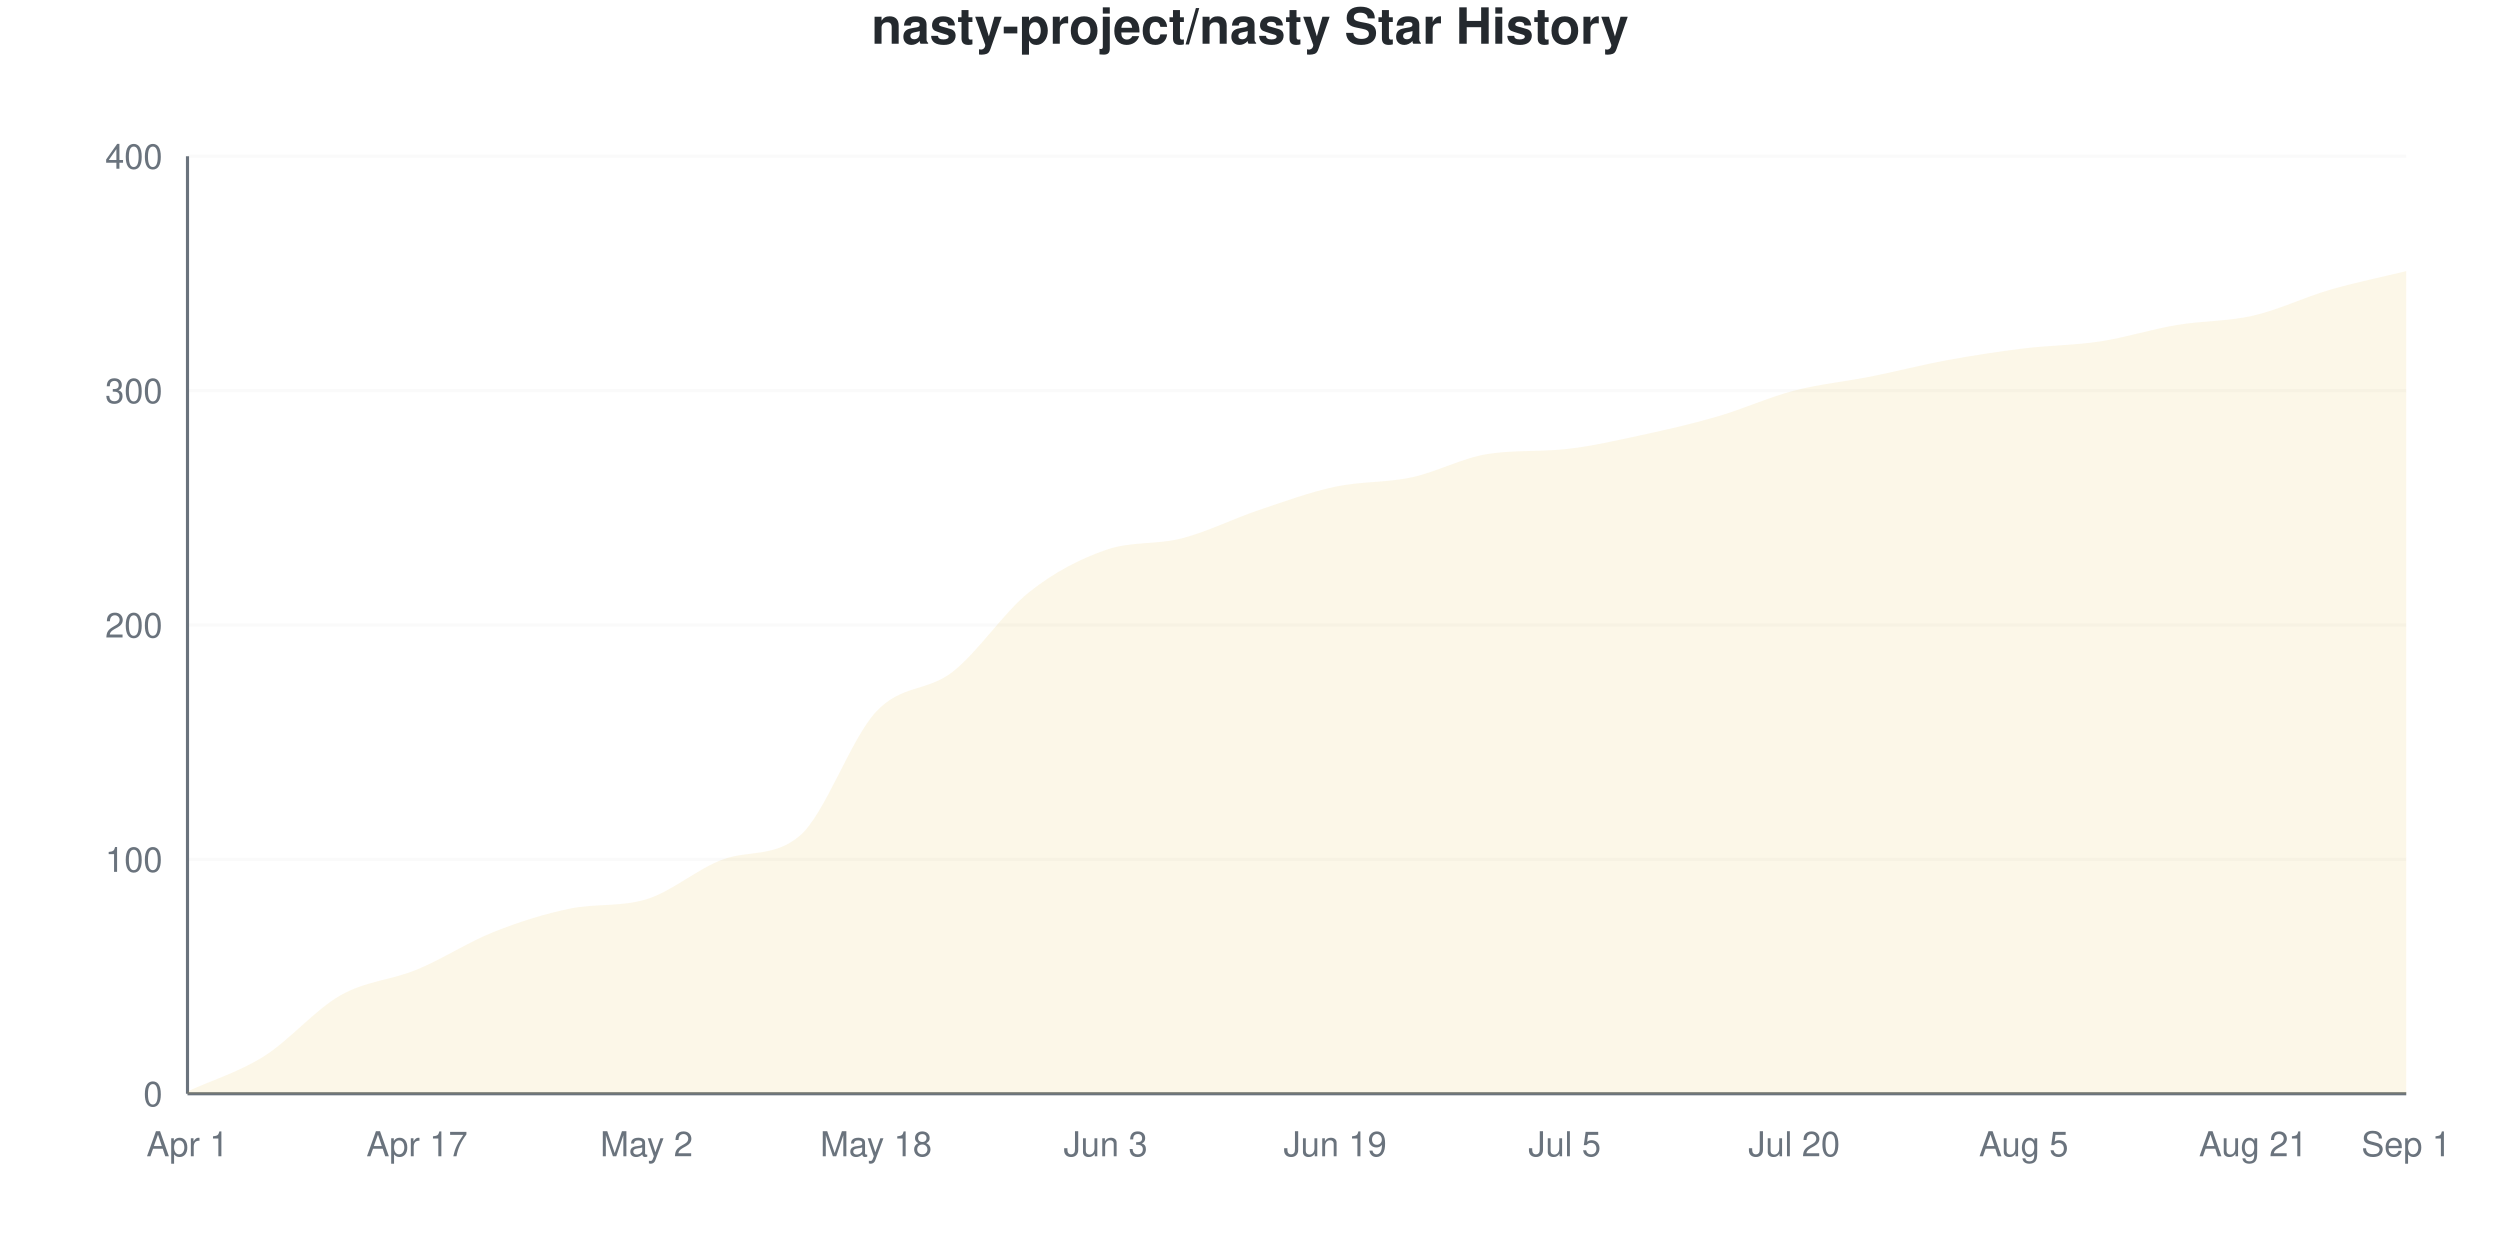
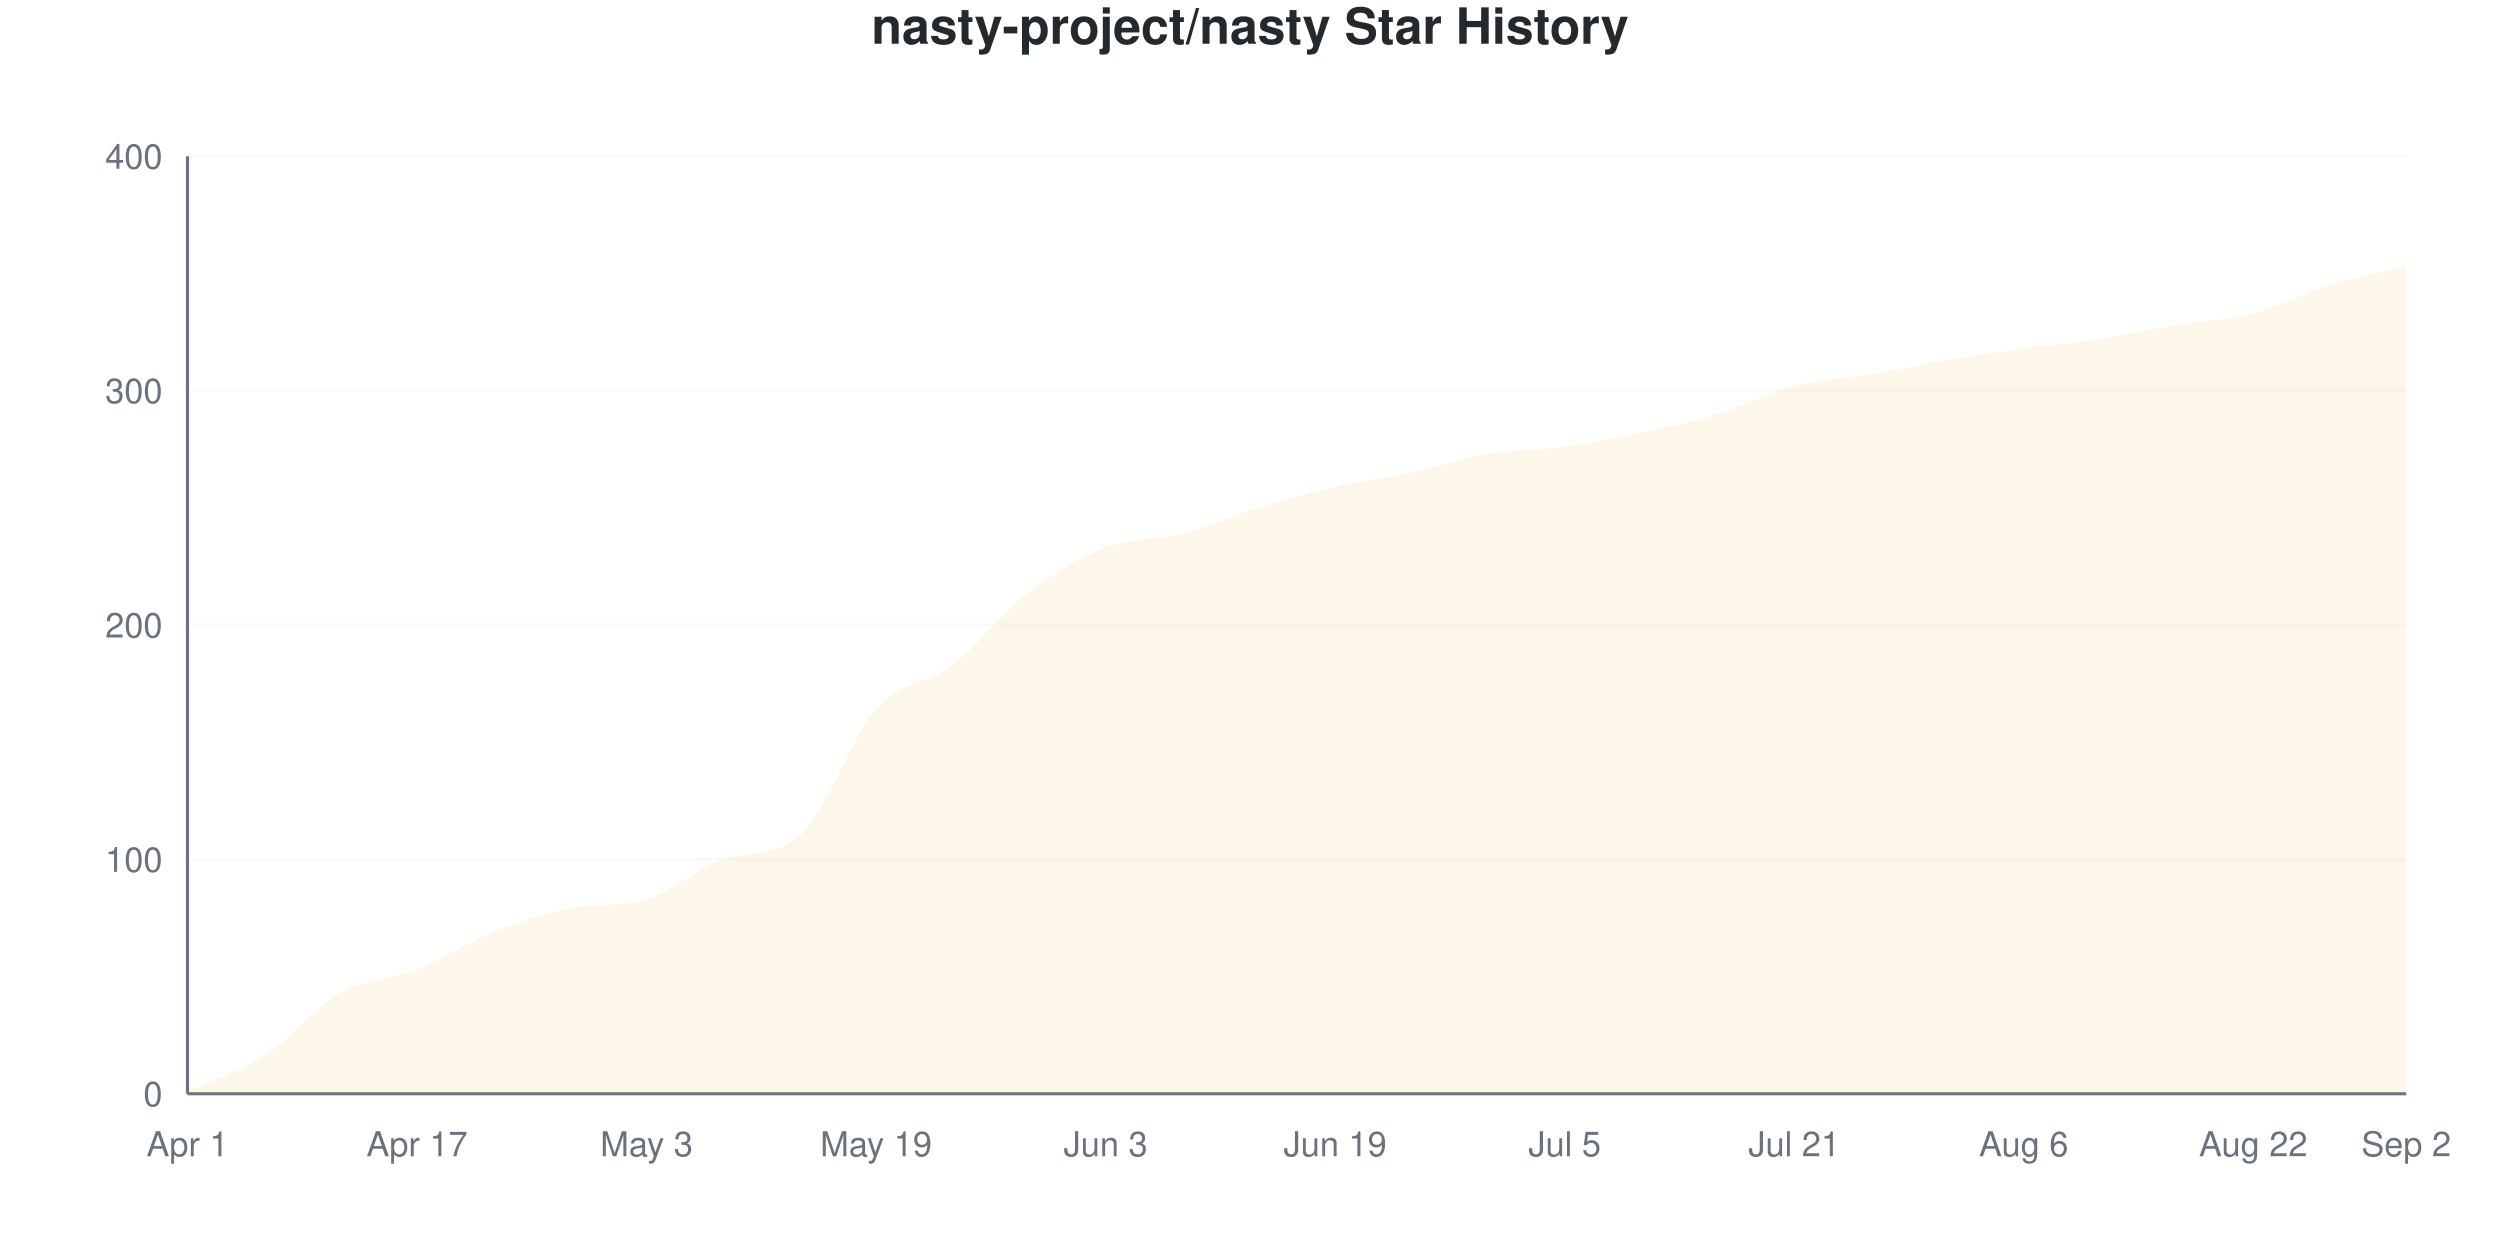
<svg xmlns="http://www.w3.org/2000/svg" viewBox="0 0 800 400" width="800" height="400">
  <style>
    @keyframes drawLine {
      to { stroke-dashoffset: 0; }
    }
    @keyframes fadeInPoint {
      from { opacity: 0; }
      to { opacity: 1; }
    }
    .data-line-0 {
      stroke-dasharray: 1171;
      stroke-dashoffset: 1171;
      animation: drawLine 2s ease-out forwards;
    }
    .data-point {
      opacity: 0;
      animation: fadeInPoint 0.5s ease-out forwards;
    }
    .chart-bg { fill: #fff; }
    .chart-text { fill: #24292e; }
    .chart-muted { fill: #6a737d; }
    .chart-grid { stroke: #eee; }
    .chart-axis { stroke: #6a737d; }
    @media (prefers-color-scheme: dark) {
      .chart-bg { fill: #0d1117; }
      .chart-text { fill: #e6edf3; }
      .chart-muted { fill: #8b949e; }
      .chart-grid { stroke: #21262d; }
      .chart-axis { stroke: #8b949e; }
    }
  </style>
  <rect width="800" height="400" class="chart-bg" />
  <text x="400" y="14" text-anchor="middle" class="chart-text" font-size="16" font-weight="bold" font-family="-apple-system, BlinkMacSystemFont, 'Segoe UI', Helvetica, Arial, sans-serif">nasty-project/nasty Star History</text>
  <g class="grid">
    <line x1="60" y1="350" x2="770" y2="350" class="chart-grid" stroke-opacity="0.3" />
    <text x="52" y="354" text-anchor="end" class="chart-muted" font-size="11" font-family="-apple-system, BlinkMacSystemFont, 'Segoe UI', Helvetica, Arial, sans-serif">0</text>
    <line x1="60" y1="275" x2="770" y2="275" class="chart-grid" stroke-opacity="0.3" />
    <text x="52" y="279" text-anchor="end" class="chart-muted" font-size="11" font-family="-apple-system, BlinkMacSystemFont, 'Segoe UI', Helvetica, Arial, sans-serif">100</text>
    <line x1="60" y1="200" x2="770" y2="200" class="chart-grid" stroke-opacity="0.3" />
    <text x="52" y="204" text-anchor="end" class="chart-muted" font-size="11" font-family="-apple-system, BlinkMacSystemFont, 'Segoe UI', Helvetica, Arial, sans-serif">200</text>
    <line x1="60" y1="125" x2="770" y2="125" class="chart-grid" stroke-opacity="0.3" />
    <text x="52" y="129" text-anchor="end" class="chart-muted" font-size="11" font-family="-apple-system, BlinkMacSystemFont, 'Segoe UI', Helvetica, Arial, sans-serif">300</text>
    <line x1="60" y1="50" x2="770" y2="50" class="chart-grid" stroke-opacity="0.3" />
    <text x="52" y="54" text-anchor="end" class="chart-muted" font-size="11" font-family="-apple-system, BlinkMacSystemFont, 'Segoe UI', Helvetica, Arial, sans-serif">400</text>
  </g>
  <g class="milestones">
    
  </g>
  <g class="x-axis">
    <text x="60" y="370" text-anchor="middle" class="chart-muted" font-size="11" font-family="-apple-system, BlinkMacSystemFont, 'Segoe UI', Helvetica, Arial, sans-serif">Apr 1</text>
    <text x="133.448" y="370" text-anchor="middle" class="chart-muted" font-size="11" font-family="-apple-system, BlinkMacSystemFont, 'Segoe UI', Helvetica, Arial, sans-serif">Apr 17</text>
-     <text x="206.897" y="370" text-anchor="middle" class="chart-muted" font-size="11" font-family="-apple-system, BlinkMacSystemFont, 'Segoe UI', Helvetica, Arial, sans-serif">May 2</text>
-     <text x="280.345" y="370" text-anchor="middle" class="chart-muted" font-size="11" font-family="-apple-system, BlinkMacSystemFont, 'Segoe UI', Helvetica, Arial, sans-serif">May 18</text>
+     <text x="206.897" y="370" text-anchor="middle" class="chart-muted" font-size="11" font-family="-apple-system, BlinkMacSystemFont, 'Segoe UI', Helvetica, Arial, sans-serif">May 3</text>
+     <text x="280.345" y="370" text-anchor="middle" class="chart-muted" font-size="11" font-family="-apple-system, BlinkMacSystemFont, 'Segoe UI', Helvetica, Arial, sans-serif">May 19</text>
    <text x="353.793" y="370" text-anchor="middle" class="chart-muted" font-size="11" font-family="-apple-system, BlinkMacSystemFont, 'Segoe UI', Helvetica, Arial, sans-serif">Jun 3</text>
    <text x="427.241" y="370" text-anchor="middle" class="chart-muted" font-size="11" font-family="-apple-system, BlinkMacSystemFont, 'Segoe UI', Helvetica, Arial, sans-serif">Jun 19</text>
    <text x="500.69" y="370" text-anchor="middle" class="chart-muted" font-size="11" font-family="-apple-system, BlinkMacSystemFont, 'Segoe UI', Helvetica, Arial, sans-serif">Jul 5</text>
-     <text x="574.138" y="370" text-anchor="middle" class="chart-muted" font-size="11" font-family="-apple-system, BlinkMacSystemFont, 'Segoe UI', Helvetica, Arial, sans-serif">Jul 20</text>
-     <text x="647.586" y="370" text-anchor="middle" class="chart-muted" font-size="11" font-family="-apple-system, BlinkMacSystemFont, 'Segoe UI', Helvetica, Arial, sans-serif">Aug 5</text>
-     <text x="721.034" y="370" text-anchor="middle" class="chart-muted" font-size="11" font-family="-apple-system, BlinkMacSystemFont, 'Segoe UI', Helvetica, Arial, sans-serif">Aug 21</text>
-     <text x="770" y="370" text-anchor="middle" class="chart-muted" font-size="11" font-family="-apple-system, BlinkMacSystemFont, 'Segoe UI', Helvetica, Arial, sans-serif">Sep 1</text>
+     <text x="574.138" y="370" text-anchor="middle" class="chart-muted" font-size="11" font-family="-apple-system, BlinkMacSystemFont, 'Segoe UI', Helvetica, Arial, sans-serif">Jul 21</text>
+     <text x="647.586" y="370" text-anchor="middle" class="chart-muted" font-size="11" font-family="-apple-system, BlinkMacSystemFont, 'Segoe UI', Helvetica, Arial, sans-serif">Aug 6</text>
+     <text x="721.034" y="370" text-anchor="middle" class="chart-muted" font-size="11" font-family="-apple-system, BlinkMacSystemFont, 'Segoe UI', Helvetica, Arial, sans-serif">Aug 22</text>
+     <text x="770" y="370" text-anchor="middle" class="chart-muted" font-size="11" font-family="-apple-system, BlinkMacSystemFont, 'Segoe UI', Helvetica, Arial, sans-serif">Sep 2</text>
  </g>
  <line x1="60" y1="50" x2="60" y2="350" class="chart-axis" stroke-width="1" />
  <line x1="60" y1="350" x2="770" y2="350" class="chart-axis" stroke-width="1" />
-   <path d="M60,350 L60,349.25 C68.161,345.5 76.322,343.125 84.483,338 C92.644,332.875 100.805,323.125 108.966,318.5 C117.126,313.875 125.287,313.625 133.448,310.25 C141.609,306.875 149.77,301.5 157.931,298.25 C166.092,295 174.253,292.414 182.414,290.75 C190.575,289.086 198.736,290.246 206.897,287.75 C215.057,285.254 223.218,277.954 231.379,275 C239.54,272.046 247.701,274.394 255.862,267.5 C264.023,260.606 272.184,236.5 280.345,227.75 C288.506,219 296.667,221.375 304.828,215 C312.989,208.625 321.149,196 329.31,189.5 C337.471,183 345.632,178.875 353.793,176 C361.954,173.125 370.115,174.375 378.276,172.25 C386.437,170.125 394.598,166 402.759,163.25 C410.92,160.5 419.08,157.5 427.241,155.75 C435.402,154 443.563,154.5 451.724,152.75 C459.885,151 468.046,146.498 476.207,145.25 C484.368,144.002 492.529,144.582 500.69,143.75 C508.851,142.918 517.011,141 525.172,139.25 C533.333,137.5 541.494,135.625 549.655,133.25 C557.816,130.875 565.977,127.125 574.138,125 C582.299,122.875 590.46,122.125 598.621,120.5 C606.782,118.875 614.943,116.75 623.103,115.25 C631.264,113.75 639.425,112.5 647.586,111.5 C655.747,110.5 663.908,110.5 672.069,109.25 C680.23,108 688.391,105.375 696.552,104 C704.713,102.625 712.874,102.875 721.034,101 C729.195,99.125 737.356,95.125 745.517,92.75 C753.678,90.375 761.839,88.75 770,86.75 L770,350 L60,350 Z" fill="#dfb317" fill-opacity="0.1" />
-   <path d="M60,350 L60,349.25 C68.161,345.5 76.322,343.125 84.483,338 C92.644,332.875 100.805,323.125 108.966,318.5 C117.126,313.875 125.287,313.625 133.448,310.25 C141.609,306.875 149.77,301.5 157.931,298.25 C166.092,295 174.253,292.414 182.414,290.75 C190.575,289.086 198.736,290.246 206.897,287.75 C215.057,285.254 223.218,277.954 231.379,275 C239.54,272.046 247.701,274.394 255.862,267.5 C264.023,260.606 272.184,236.5 280.345,227.75 C288.506,219 296.667,221.375 304.828,215 C312.989,208.625 321.149,196 329.31,189.5 C337.471,183 345.632,178.875 353.793,176 C361.954,173.125 370.115,174.375 378.276,172.25 C386.437,170.125 394.598,166 402.759,163.25 C410.92,160.5 419.08,157.5 427.241,155.75 C435.402,154 443.563,154.5 451.724,152.75 C459.885,151 468.046,146.498 476.207,145.25 C484.368,144.002 492.529,144.582 500.69,143.75 C508.851,142.918 517.011,141 525.172,139.25 C533.333,137.5 541.494,135.625 549.655,133.25 C557.816,130.875 565.977,127.125 574.138,125 C582.299,122.875 590.46,122.125 598.621,120.5 C606.782,118.875 614.943,116.75 623.103,115.25 C631.264,113.75 639.425,112.5 647.586,111.5 C655.747,110.5 663.908,110.5 672.069,109.25 C680.23,108 688.391,105.375 696.552,104 C704.713,102.625 712.874,102.875 721.034,101 C729.195,99.125 737.356,95.125 745.517,92.75 C753.678,90.375 761.839,88.75 770,86.75" fill="none" stroke="#dfb317" stroke-width="2.5" class="data-line-0" />
+   <path d="M60,350 L60,349.25 C68.161,345.5 76.322,343.25 84.483,338 C92.644,332.75 100.805,322.375 108.966,317.75 C117.126,313.125 125.287,313.5 133.448,310.25 C141.609,307 149.77,301.5 157.931,298.25 C166.092,295 174.253,292.414 182.414,290.75 C190.575,289.086 198.736,290.246 206.897,287.75 C215.057,285.254 223.218,277.915 231.379,275 C239.54,272.085 247.701,274.41 255.862,267.5 C264.023,260.59 272.184,236.125 280.345,227 C288.506,217.875 296.667,219 304.828,212.75 C312.989,206.5 321.149,195.75 329.31,189.5 C337.471,183.25 345.632,178.375 353.793,175.25 C361.954,172.125 370.115,172.875 378.276,170.75 C386.437,168.625 394.598,165 402.759,162.5 C410.92,160 419.08,157.625 427.241,155.75 C435.402,153.875 443.563,153 451.724,151.25 C459.885,149.5 468.046,146.625 476.207,145.25 C484.368,143.875 492.529,144.125 500.69,143 C508.851,141.875 517.011,140.25 525.172,138.5 C533.333,136.75 541.494,135 549.655,132.5 C557.816,130 565.977,125.625 574.138,123.5 C582.299,121.375 590.46,121.125 598.621,119.75 C606.782,118.375 614.943,116.625 623.103,115.25 C631.264,113.875 639.425,112.625 647.586,111.5 C655.747,110.375 663.908,109.75 672.069,108.5 C680.23,107.25 688.391,105.375 696.552,104 C704.713,102.625 712.874,102.375 721.034,100.25 C729.195,98.125 737.356,93.75 745.517,91.25 C753.678,88.75 761.839,87.25 770,85.25 L770,350 L60,350 Z" fill="#dfb317" fill-opacity="0.1" />
+   <path d="M60,350 L60,349.25 C68.161,345.5 76.322,343.25 84.483,338 C92.644,332.75 100.805,322.375 108.966,317.75 C117.126,313.125 125.287,313.5 133.448,310.25 C141.609,307 149.77,301.5 157.931,298.25 C166.092,295 174.253,292.414 182.414,290.75 C190.575,289.086 198.736,290.246 206.897,287.75 C215.057,285.254 223.218,277.915 231.379,275 C239.54,272.085 247.701,274.41 255.862,267.5 C264.023,260.59 272.184,236.125 280.345,227 C288.506,217.875 296.667,219 304.828,212.75 C312.989,206.5 321.149,195.75 329.31,189.5 C337.471,183.25 345.632,178.375 353.793,175.25 C361.954,172.125 370.115,172.875 378.276,170.75 C386.437,168.625 394.598,165 402.759,162.5 C410.92,160 419.08,157.625 427.241,155.75 C435.402,153.875 443.563,153 451.724,151.25 C459.885,149.5 468.046,146.625 476.207,145.25 C484.368,143.875 492.529,144.125 500.69,143 C508.851,141.875 517.011,140.25 525.172,138.5 C533.333,136.75 541.494,135 549.655,132.5 C557.816,130 565.977,125.625 574.138,123.5 C582.299,121.375 590.46,121.125 598.621,119.75 C606.782,118.375 614.943,116.625 623.103,115.25 C631.264,113.875 639.425,112.625 647.586,111.5 C655.747,110.375 663.908,109.75 672.069,108.5 C680.23,107.25 688.391,105.375 696.552,104 C704.713,102.625 712.874,102.375 721.034,100.25 C729.195,98.125 737.356,93.75 745.517,91.25 C753.678,88.75 761.839,87.25 770,85.25" fill="none" stroke="#dfb317" stroke-width="2.5" class="data-line-0" />
  <g class="points">
    <circle cx="60" cy="349.25" r="4" fill="#dfb317" class="data-point" style="animation-delay: 1.50s" />
    <circle cx="84.483" cy="338" r="4" fill="#dfb317" class="data-point" style="animation-delay: 1.55s" />
-     <circle cx="108.966" cy="318.5" r="4" fill="#dfb317" class="data-point" style="animation-delay: 1.60s" />
+     <circle cx="108.966" cy="317.75" r="4" fill="#dfb317" class="data-point" style="animation-delay: 1.60s" />
    <circle cx="133.448" cy="310.25" r="4" fill="#dfb317" class="data-point" style="animation-delay: 1.65s" />
    <circle cx="157.931" cy="298.25" r="4" fill="#dfb317" class="data-point" style="animation-delay: 1.70s" />
    <circle cx="182.414" cy="290.75" r="4" fill="#dfb317" class="data-point" style="animation-delay: 1.75s" />
    <circle cx="206.897" cy="287.75" r="4" fill="#dfb317" class="data-point" style="animation-delay: 1.80s" />
    <circle cx="231.379" cy="275" r="4" fill="#dfb317" class="data-point" style="animation-delay: 1.85s" />
    <circle cx="255.862" cy="267.5" r="4" fill="#dfb317" class="data-point" style="animation-delay: 1.90s" />
-     <circle cx="280.345" cy="227.75" r="4" fill="#dfb317" class="data-point" style="animation-delay: 1.95s" />
-     <circle cx="304.828" cy="215" r="4" fill="#dfb317" class="data-point" style="animation-delay: 2.00s" />
+     <circle cx="280.345" cy="227" r="4" fill="#dfb317" class="data-point" style="animation-delay: 1.95s" />
+     <circle cx="304.828" cy="212.75" r="4" fill="#dfb317" class="data-point" style="animation-delay: 2.00s" />
    <circle cx="329.31" cy="189.5" r="4" fill="#dfb317" class="data-point" style="animation-delay: 2.05s" />
-     <circle cx="353.793" cy="176" r="4" fill="#dfb317" class="data-point" style="animation-delay: 2.10s" />
-     <circle cx="378.276" cy="172.25" r="4" fill="#dfb317" class="data-point" style="animation-delay: 2.15s" />
-     <circle cx="402.759" cy="163.25" r="4" fill="#dfb317" class="data-point" style="animation-delay: 2.20s" />
+     <circle cx="353.793" cy="175.25" r="4" fill="#dfb317" class="data-point" style="animation-delay: 2.10s" />
+     <circle cx="378.276" cy="170.75" r="4" fill="#dfb317" class="data-point" style="animation-delay: 2.15s" />
+     <circle cx="402.759" cy="162.5" r="4" fill="#dfb317" class="data-point" style="animation-delay: 2.20s" />
    <circle cx="427.241" cy="155.75" r="4" fill="#dfb317" class="data-point" style="animation-delay: 2.25s" />
-     <circle cx="451.724" cy="152.75" r="4" fill="#dfb317" class="data-point" style="animation-delay: 2.30s" />
+     <circle cx="451.724" cy="151.25" r="4" fill="#dfb317" class="data-point" style="animation-delay: 2.30s" />
    <circle cx="476.207" cy="145.25" r="4" fill="#dfb317" class="data-point" style="animation-delay: 2.35s" />
-     <circle cx="500.69" cy="143.75" r="4" fill="#dfb317" class="data-point" style="animation-delay: 2.40s" />
-     <circle cx="525.172" cy="139.25" r="4" fill="#dfb317" class="data-point" style="animation-delay: 2.45s" />
-     <circle cx="549.655" cy="133.25" r="4" fill="#dfb317" class="data-point" style="animation-delay: 2.50s" />
-     <circle cx="574.138" cy="125" r="4" fill="#dfb317" class="data-point" style="animation-delay: 2.55s" />
-     <circle cx="598.621" cy="120.5" r="4" fill="#dfb317" class="data-point" style="animation-delay: 2.60s" />
+     <circle cx="500.69" cy="143" r="4" fill="#dfb317" class="data-point" style="animation-delay: 2.40s" />
+     <circle cx="525.172" cy="138.5" r="4" fill="#dfb317" class="data-point" style="animation-delay: 2.45s" />
+     <circle cx="549.655" cy="132.5" r="4" fill="#dfb317" class="data-point" style="animation-delay: 2.50s" />
+     <circle cx="574.138" cy="123.5" r="4" fill="#dfb317" class="data-point" style="animation-delay: 2.55s" />
+     <circle cx="598.621" cy="119.75" r="4" fill="#dfb317" class="data-point" style="animation-delay: 2.60s" />
    <circle cx="623.103" cy="115.25" r="4" fill="#dfb317" class="data-point" style="animation-delay: 2.65s" />
    <circle cx="647.586" cy="111.5" r="4" fill="#dfb317" class="data-point" style="animation-delay: 2.70s" />
-     <circle cx="672.069" cy="109.25" r="4" fill="#dfb317" class="data-point" style="animation-delay: 2.75s" />
+     <circle cx="672.069" cy="108.5" r="4" fill="#dfb317" class="data-point" style="animation-delay: 2.75s" />
    <circle cx="696.552" cy="104" r="4" fill="#dfb317" class="data-point" style="animation-delay: 2.80s" />
-     <circle cx="721.034" cy="101" r="4" fill="#dfb317" class="data-point" style="animation-delay: 2.85s" />
-     <circle cx="745.517" cy="92.75" r="4" fill="#dfb317" class="data-point" style="animation-delay: 2.90s" />
-     <circle cx="770" cy="86.75" r="4" fill="#dfb317" class="data-point" style="animation-delay: 2.95s" />
+     <circle cx="721.034" cy="100.25" r="4" fill="#dfb317" class="data-point" style="animation-delay: 2.85s" />
+     <circle cx="745.517" cy="91.25" r="4" fill="#dfb317" class="data-point" style="animation-delay: 2.90s" />
+     <circle cx="770" cy="85.25" r="4" fill="#dfb317" class="data-point" style="animation-delay: 2.95s" />
  </g>
</svg>
